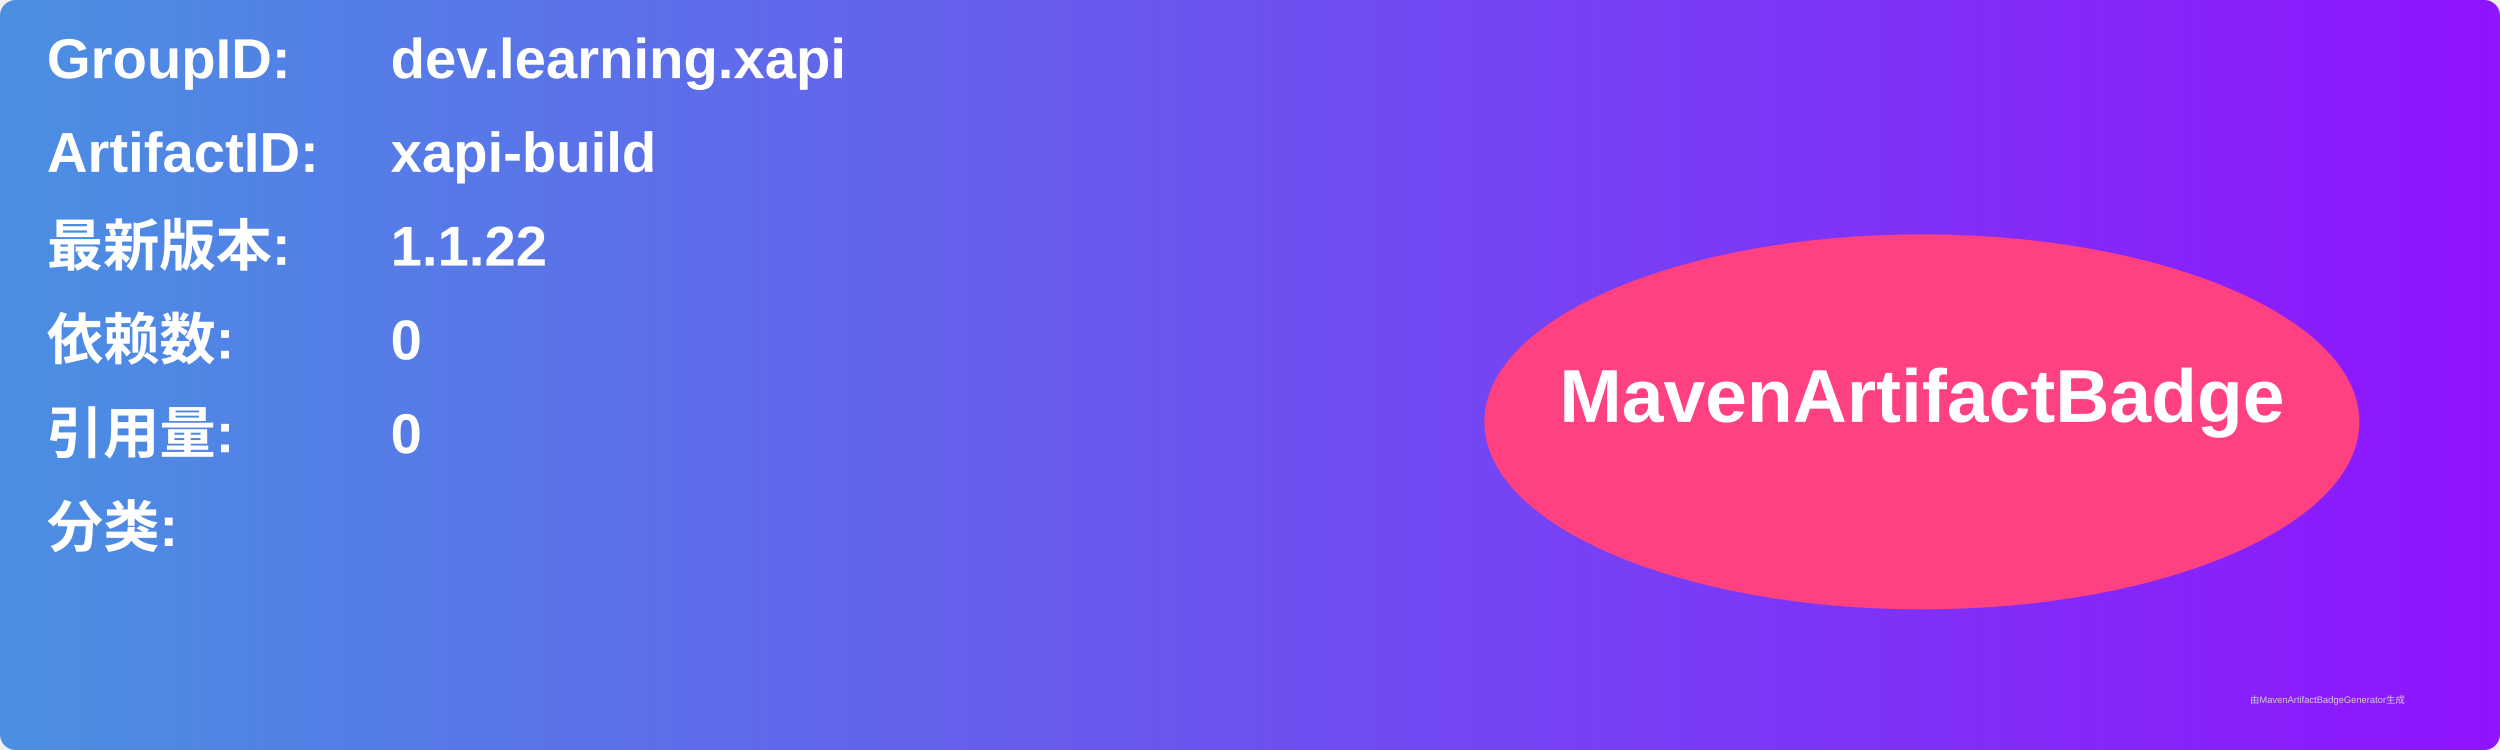
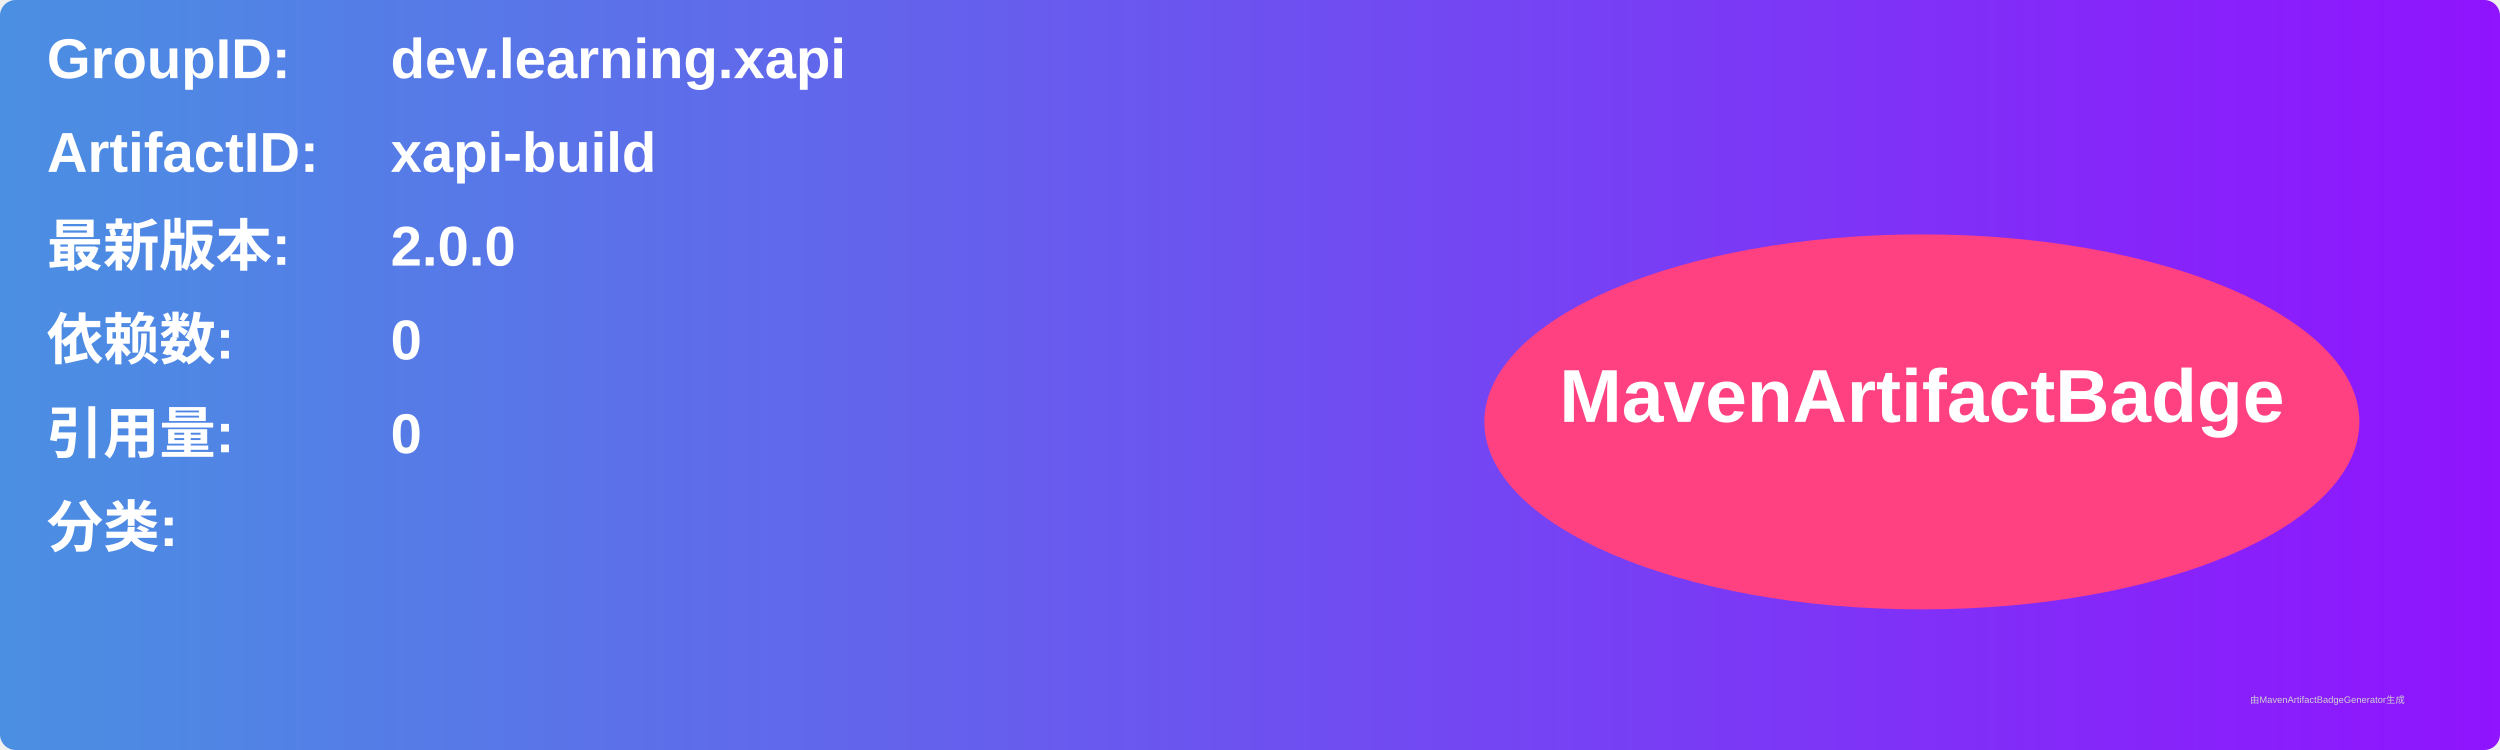
<svg xmlns="http://www.w3.org/2000/svg" width="800" height="240" viewBox="0 0 800 240">
  <linearGradient id="grad" x1="0%" y1="0%" x2="100%" y2="0%">
    <stop offset="0%" stop-color="#4a90e2" />
    <stop offset="100%" stop-color="#9013fe" />
  </linearGradient>
  <rect width="100%" height="100%" rx="5" ry="5" fill="url(#grad)" />
  <g transform="translate(15, 15)">
    <text x="0" y="10" font-family="Arial" font-size="18" fill="white" font-weight="bold" width="260">GroupID:</text>
    <text x="110" y="10" font-family="Arial" font-size="18" fill="white" font-weight="bold" width="460">dev.learning.xapi</text>
    <text x="0" y="40" font-family="Arial" font-size="18" fill="white" font-weight="bold" width="260">ArtifactID:</text>
    <text x="110" y="40" font-family="Arial" font-size="18" fill="white" font-weight="bold" width="460">xapi-build</text>
    <text x="0" y="70" font-family="Arial" font-size="18" fill="white" font-weight="bold">最新版本:</text>
    <text x="110" y="70" font-family="Arial" font-size="18" fill="white" font-weight="bold">
-       <tspan font-weight="bold">1.1.22</tspan>
+       <tspan font-weight="bold">2.0.0</tspan>
    </text>
    <text x="0" y="100" font-family="Arial" font-size="18" fill="white" font-weight="bold">依赖数: </text>
    <text x="110" y="100" font-family="Arial" font-size="18" fill="white">
      <tspan font-weight="bold">0</tspan>
    </text>
    <text x="0" y="130" font-family="Arial" font-size="18" fill="white" font-weight="bold">引用量: </text>
    <text x="110" y="130" font-family="Arial" font-size="18" fill="white">
      <tspan font-weight="bold">0</tspan>
    </text>
    <text x="0" y="160" font-family="Arial" font-size="18" fill="white" font-weight="bold">分类:</text>
    <text x="10" y="190" font-family="Arial" font-size="10" fill="white">
      <tspan font-weight="bold" />
    </text>
    <ellipse cx="600" cy="120" rx="140" ry="60" fill="#ff4081" />
    <text x="600" y="120" text-anchor="middle" font-family="Arial" font-size="24" fill="white" font-weight="bold">MavenArtifactBadge</text>
  </g>
  <text x="720" y="225" font-family="Arial" font-size="3" fill="#d0d0d0">由MavenArtifactBadgeGenerator生成</text>
</svg>
